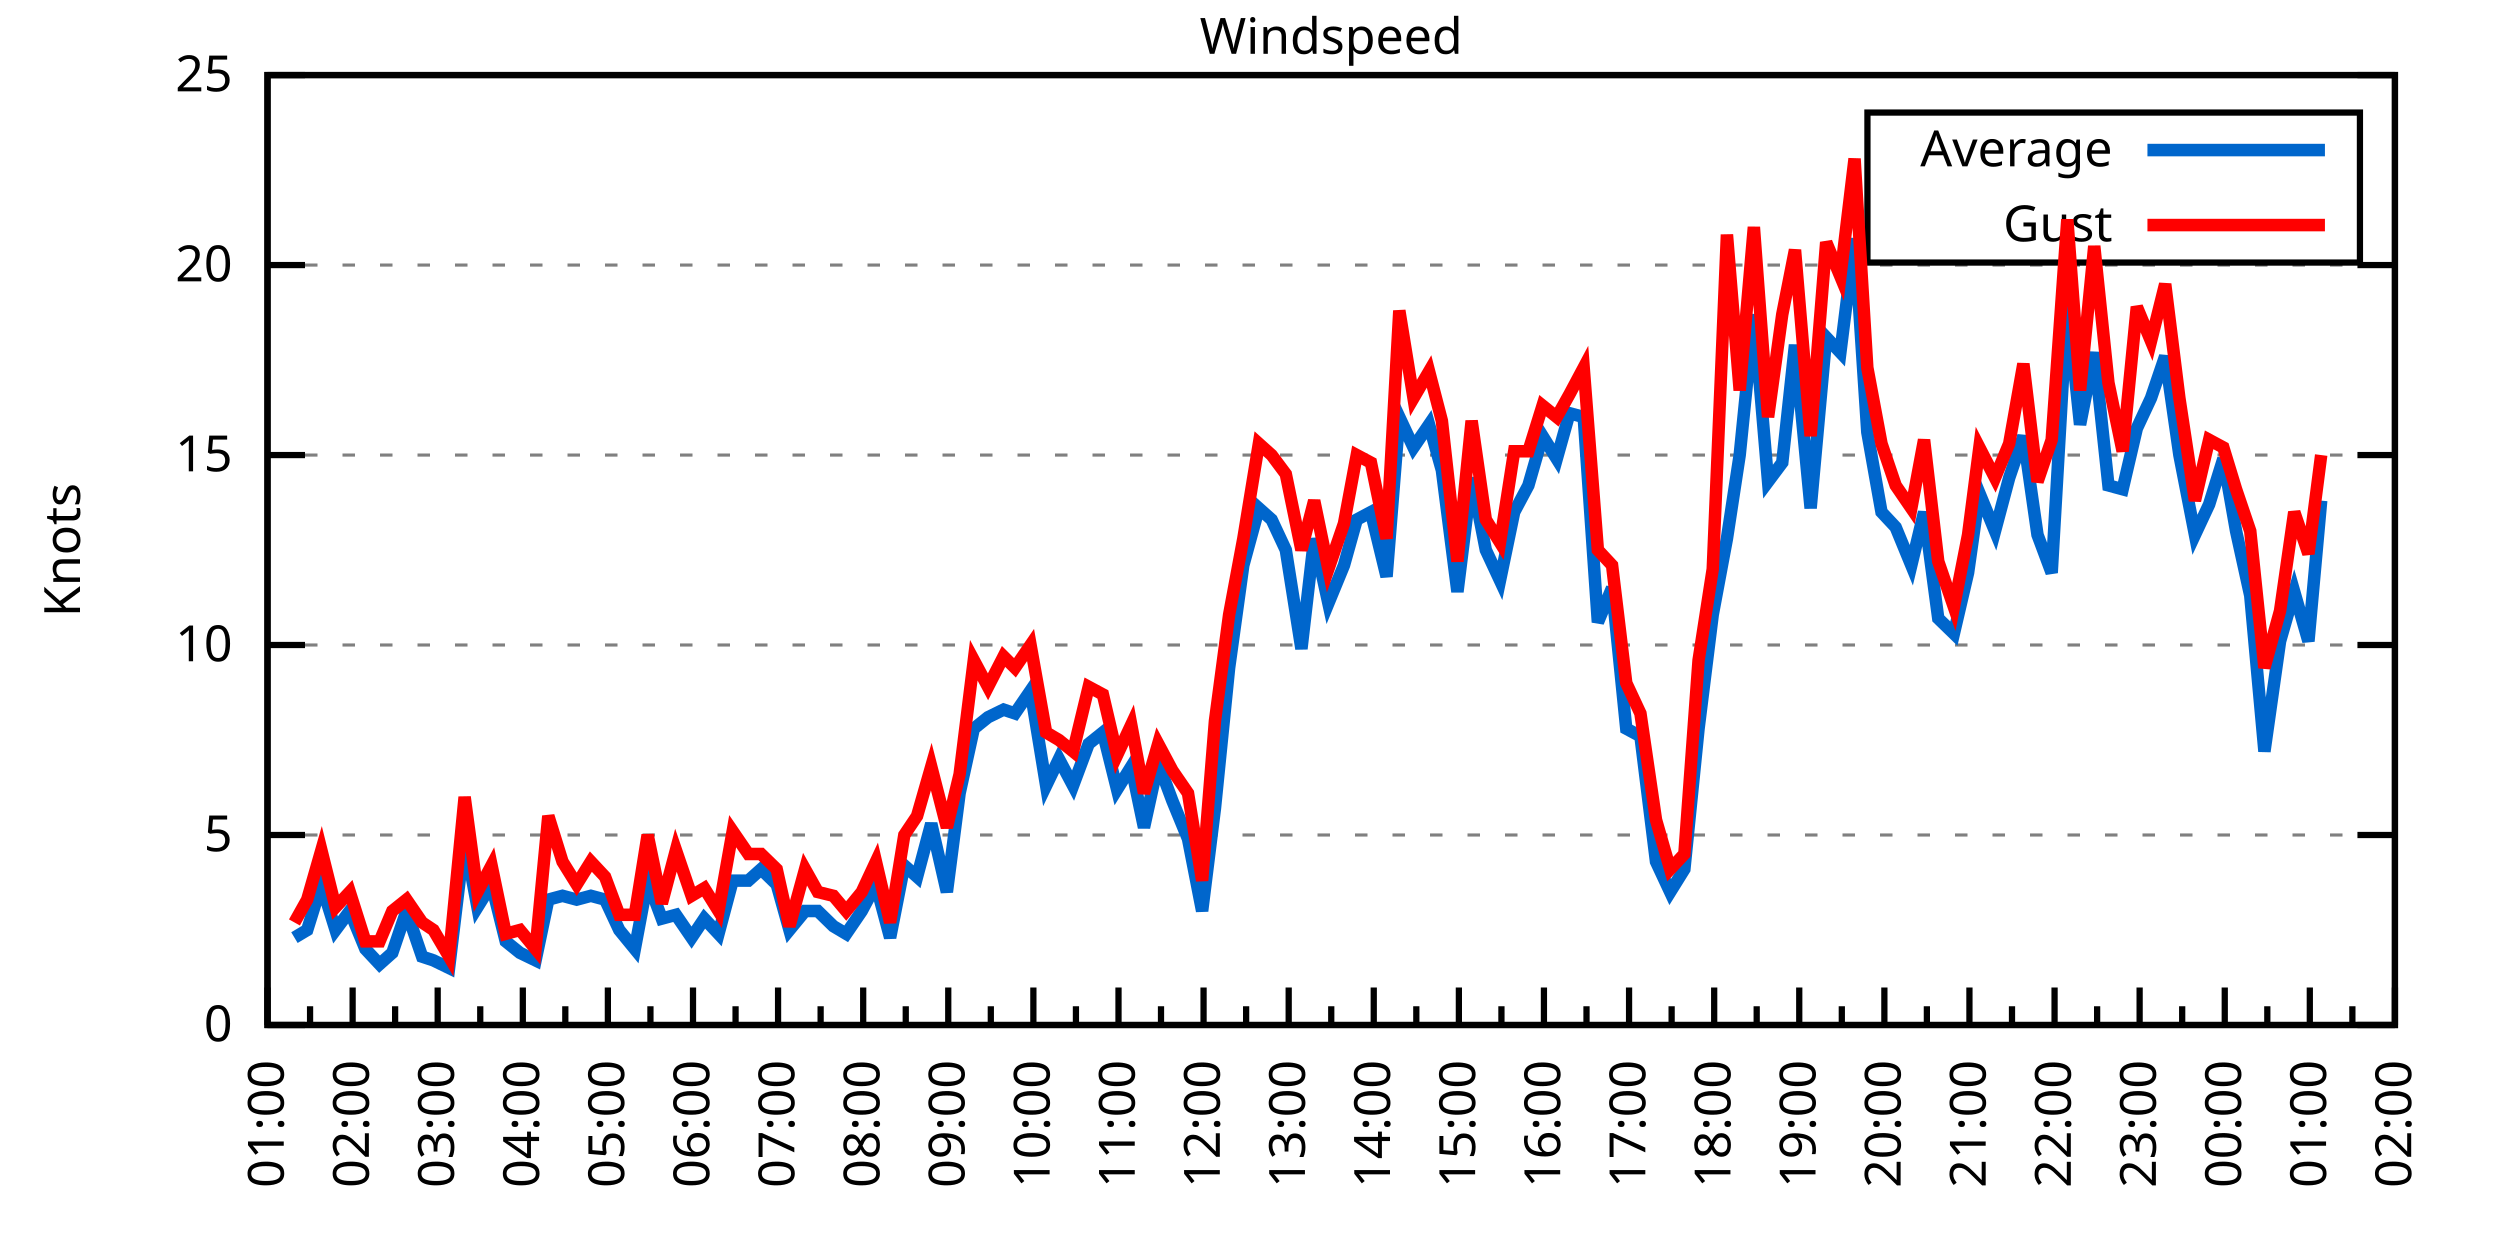
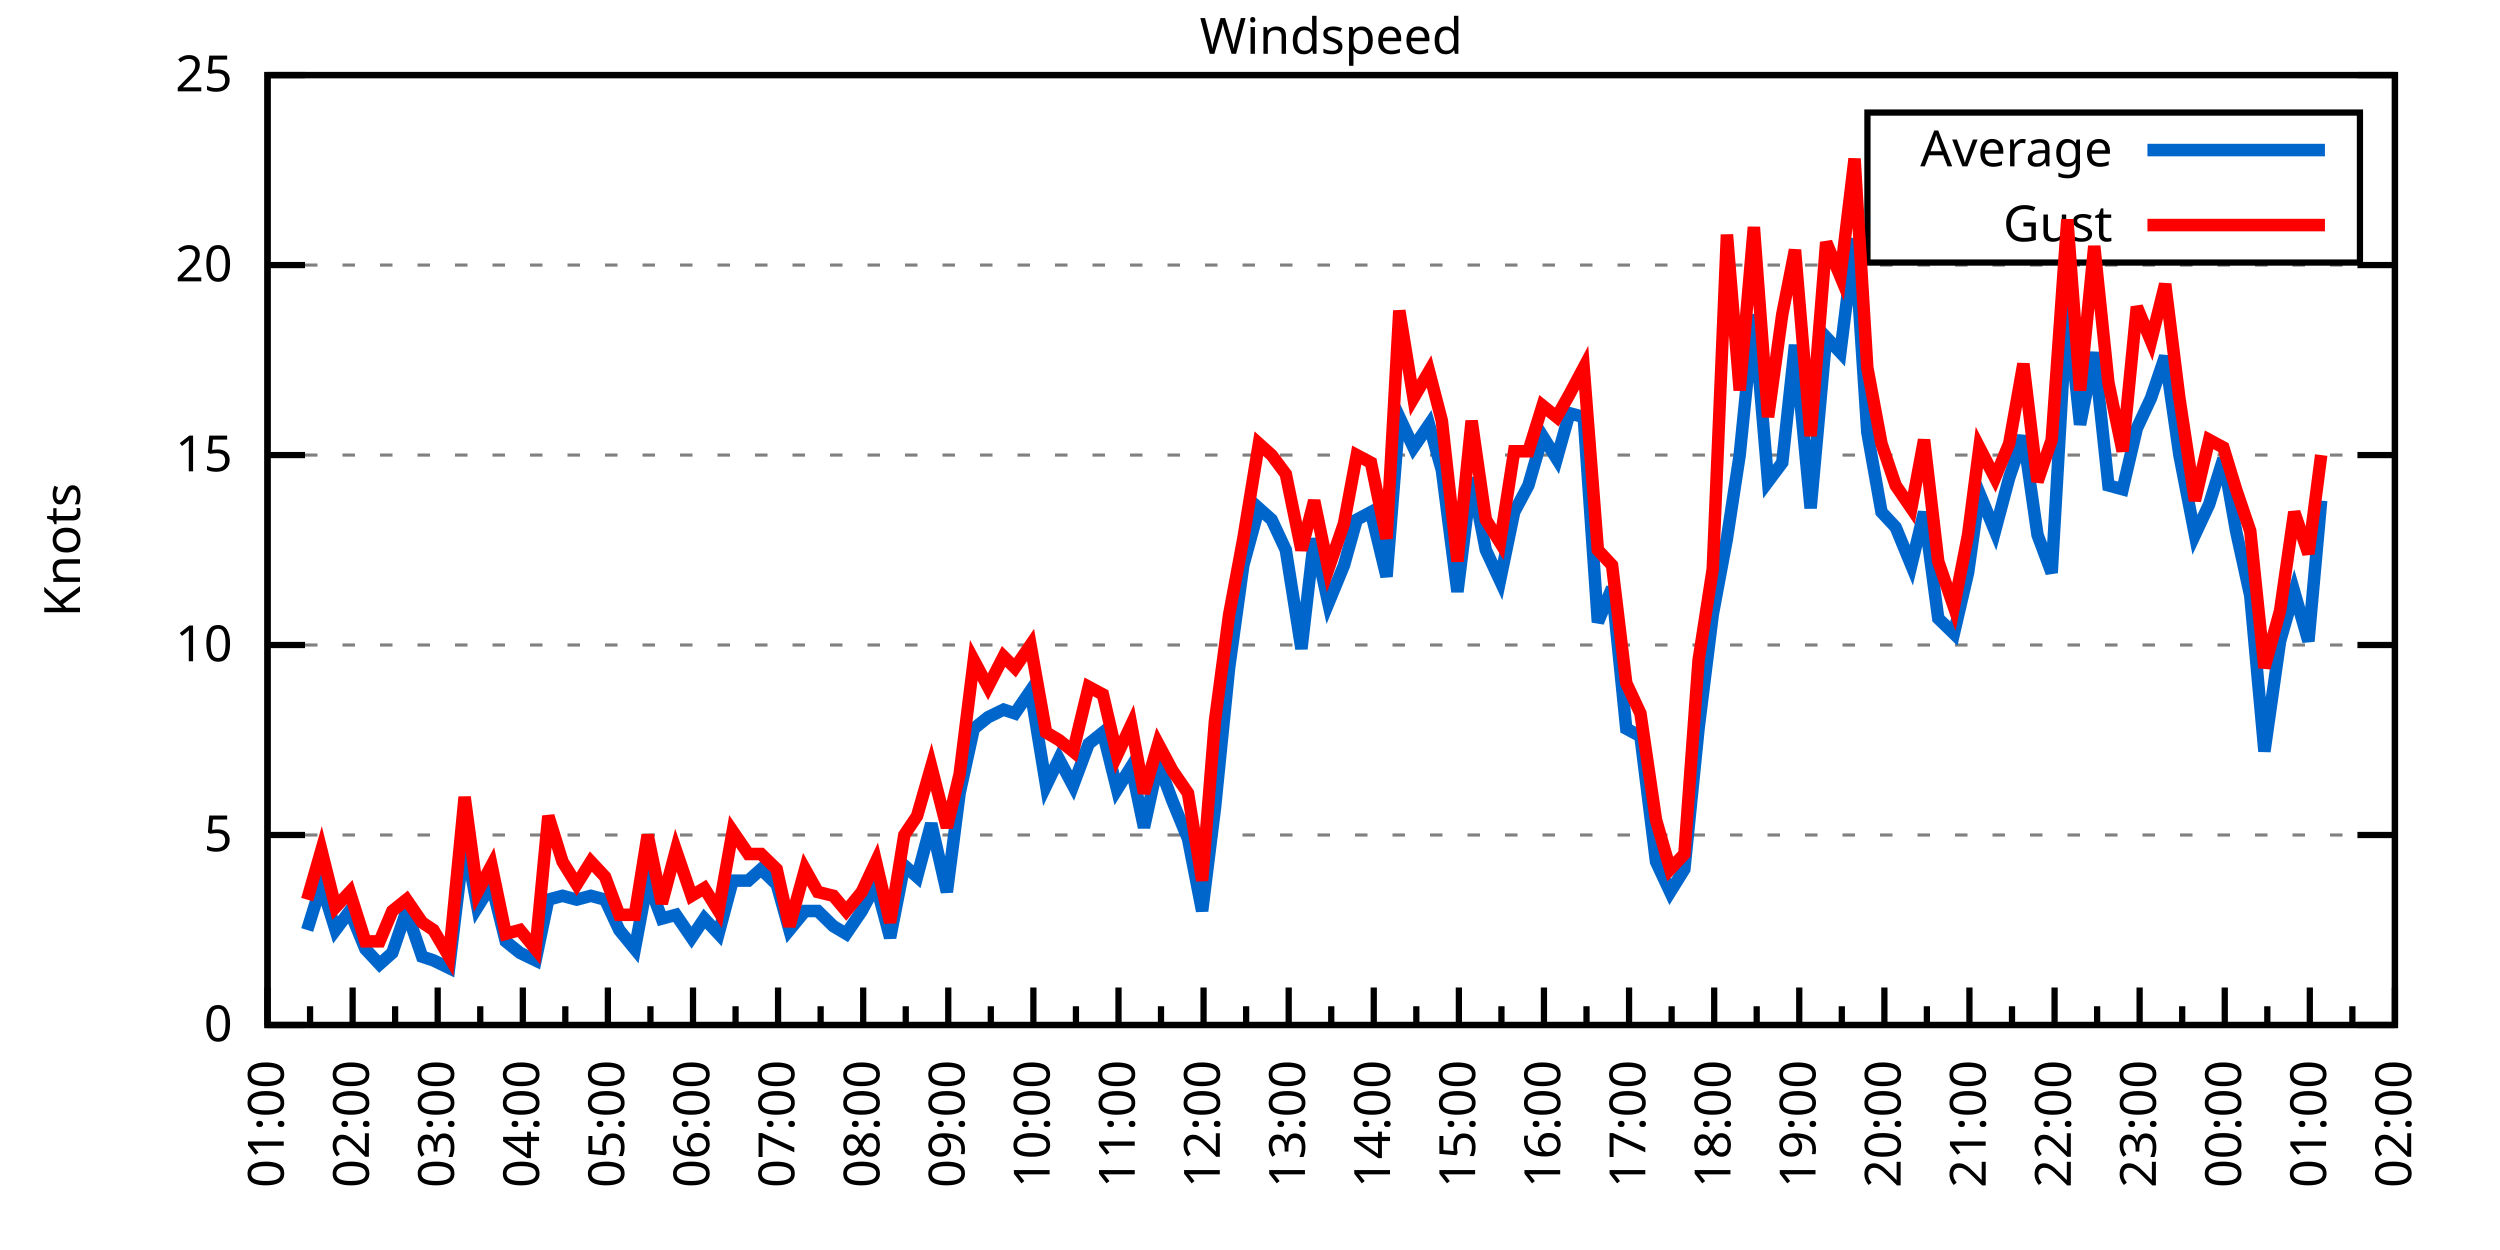
<svg xmlns="http://www.w3.org/2000/svg" xmlns:xlink="http://www.w3.org/1999/xlink" width="400" height="200" viewBox="0 0 400 200">
  <g id="gnuplot_canvas">
    <rect x="0" y="0" width="400" height="200" fill="none" />
    <defs>
      <circle id="gpDot" r="0.5" stroke-width="0.5" stroke="currentColor" />
      <path id="gpPt0" stroke-width="0.333" stroke="currentColor" d="M-1,0 h2 M0,-1 v2" />
      <path id="gpPt1" stroke-width="0.333" stroke="currentColor" d="M-1,-1 L1,1 M1,-1 L-1,1" />
      <path id="gpPt2" stroke-width="0.333" stroke="currentColor" d="M-1,0 L1,0 M0,-1 L0,1 M-1,-1 L1,1 M-1,1 L1,-1" />
      <rect id="gpPt3" stroke-width="0.333" stroke="currentColor" x="-1" y="-1" width="2" height="2" />
      <rect id="gpPt4" stroke-width="0.333" stroke="currentColor" fill="currentColor" x="-1" y="-1" width="2" height="2" />
      <circle id="gpPt5" stroke-width="0.333" stroke="currentColor" cx="0" cy="0" r="1" />
      <use xlink:href="#gpPt5" id="gpPt6" fill="currentColor" stroke="none" />
      <path id="gpPt7" stroke-width="0.333" stroke="currentColor" d="M0,-1.33 L-1.33,0.67 L1.33,0.67 z" />
      <use xlink:href="#gpPt7" id="gpPt8" fill="currentColor" stroke="none" />
      <use xlink:href="#gpPt7" id="gpPt9" stroke="currentColor" transform="rotate(180)" />
      <use xlink:href="#gpPt9" id="gpPt10" fill="currentColor" stroke="none" />
      <use xlink:href="#gpPt3" id="gpPt11" stroke="currentColor" transform="rotate(45)" />
      <use xlink:href="#gpPt11" id="gpPt12" fill="currentColor" stroke="none" />
      <path id="gpPt13" stroke-width="0.333" stroke="currentColor" d="M0,1.330 L1.265,0.411 L0.782,-1.067 L-0.782,-1.076 L-1.265,0.411 z" />
      <use xlink:href="#gpPt13" id="gpPt14" fill="currentColor" stroke="none" />
      <filter id="textbox" filterUnits="objectBoundingBox" x="0" y="0" height="1" width="1">
        <feFlood flood-color="white" flood-opacity="1" result="bgnd" />
        <feComposite in="SourceGraphic" in2="bgnd" operator="atop" />
      </filter>
      <filter id="greybox" filterUnits="objectBoundingBox" x="0" y="0" height="1" width="1">
        <feFlood flood-color="lightgrey" flood-opacity="1" result="grey" />
        <feComposite in="SourceGraphic" in2="grey" operator="atop" />
      </filter>
    </defs>
    <g fill="none" color="white" stroke="currentColor" stroke-width="1.00" stroke-linecap="butt" stroke-linejoin="miter">
</g>
    <g fill="none" color="black" stroke="currentColor" stroke-width="1.00" stroke-linecap="butt" stroke-linejoin="miter">
      <g stroke="none" shape-rendering="crispEdges">
        <polygon fill="rgb(255, 255, 255)" points="42.80,164.00 383.18,164.00 383.18,12.02 42.80,12.02 " />
      </g>
    </g>
    <g fill="none" color="black" stroke="currentColor" stroke-width="1.00" stroke-linecap="butt" stroke-linejoin="miter">
</g>
    <g fill="none" color="black" stroke="black" stroke-width="0.50" stroke-linecap="butt" stroke-linejoin="miter">
</g>
    <g fill="none" color="gray" stroke="currentColor" stroke-width="0.50" stroke-linecap="butt" stroke-linejoin="miter">
      <path stroke="gray" stroke-dasharray="2,4" class="gridline" d="M42.80,164.00 L383.19,164.00  " />
    </g>
    <g fill="none" color="gray" stroke="gray" stroke-width="1.00" stroke-linecap="butt" stroke-linejoin="miter">
</g>
    <g fill="none" color="black" stroke="currentColor" stroke-width="1.00" stroke-linecap="butt" stroke-linejoin="miter">
      <path stroke="black" d="M42.80,164.00 L48.80,164.00 M383.19,164.00 L377.19,164.00  " />
      <g transform="translate(37.20,166.60)" stroke="none" fill="black" font-family="Sans" font-size="8.00" text-anchor="end">
        <text>
          <tspan font-family="Sans"> 0</tspan>
        </text>
      </g>
    </g>
    <g fill="none" color="black" stroke="currentColor" stroke-width="1.00" stroke-linecap="butt" stroke-linejoin="miter">
</g>
    <g fill="none" color="black" stroke="black" stroke-width="0.50" stroke-linecap="butt" stroke-linejoin="miter">
</g>
    <g fill="none" color="gray" stroke="currentColor" stroke-width="0.50" stroke-linecap="butt" stroke-linejoin="miter">
      <path stroke="gray" stroke-dasharray="2,4" class="gridline" d="M42.80,133.60 L383.19,133.60  " />
    </g>
    <g fill="none" color="gray" stroke="gray" stroke-width="1.00" stroke-linecap="butt" stroke-linejoin="miter">
</g>
    <g fill="none" color="black" stroke="currentColor" stroke-width="1.00" stroke-linecap="butt" stroke-linejoin="miter">
      <path stroke="black" d="M42.80,133.60 L48.80,133.60 M383.19,133.60 L377.19,133.60  " />
      <g transform="translate(37.20,136.20)" stroke="none" fill="black" font-family="Sans" font-size="8.00" text-anchor="end">
        <text>
          <tspan font-family="Sans"> 5</tspan>
        </text>
      </g>
    </g>
    <g fill="none" color="black" stroke="currentColor" stroke-width="1.00" stroke-linecap="butt" stroke-linejoin="miter">
</g>
    <g fill="none" color="black" stroke="black" stroke-width="0.50" stroke-linecap="butt" stroke-linejoin="miter">
</g>
    <g fill="none" color="gray" stroke="currentColor" stroke-width="0.50" stroke-linecap="butt" stroke-linejoin="miter">
      <path stroke="gray" stroke-dasharray="2,4" class="gridline" d="M42.80,103.20 L383.19,103.20  " />
    </g>
    <g fill="none" color="gray" stroke="gray" stroke-width="1.00" stroke-linecap="butt" stroke-linejoin="miter">
</g>
    <g fill="none" color="black" stroke="currentColor" stroke-width="1.00" stroke-linecap="butt" stroke-linejoin="miter">
      <path stroke="black" d="M42.80,103.20 L48.80,103.20 M383.19,103.20 L377.19,103.20  " />
      <g transform="translate(37.20,105.80)" stroke="none" fill="black" font-family="Sans" font-size="8.00" text-anchor="end">
        <text>
          <tspan font-family="Sans"> 10</tspan>
        </text>
      </g>
    </g>
    <g fill="none" color="black" stroke="currentColor" stroke-width="1.00" stroke-linecap="butt" stroke-linejoin="miter">
</g>
    <g fill="none" color="black" stroke="black" stroke-width="0.50" stroke-linecap="butt" stroke-linejoin="miter">
</g>
    <g fill="none" color="gray" stroke="currentColor" stroke-width="0.50" stroke-linecap="butt" stroke-linejoin="miter">
      <path stroke="gray" stroke-dasharray="2,4" class="gridline" d="M42.80,72.81 L383.19,72.81  " />
    </g>
    <g fill="none" color="gray" stroke="gray" stroke-width="1.00" stroke-linecap="butt" stroke-linejoin="miter">
</g>
    <g fill="none" color="black" stroke="currentColor" stroke-width="1.00" stroke-linecap="butt" stroke-linejoin="miter">
      <path stroke="black" d="M42.80,72.81 L48.80,72.81 M383.19,72.81 L377.19,72.81  " />
      <g transform="translate(37.20,75.41)" stroke="none" fill="black" font-family="Sans" font-size="8.00" text-anchor="end">
        <text>
          <tspan font-family="Sans"> 15</tspan>
        </text>
      </g>
    </g>
    <g fill="none" color="black" stroke="currentColor" stroke-width="1.00" stroke-linecap="butt" stroke-linejoin="miter">
</g>
    <g fill="none" color="black" stroke="black" stroke-width="0.50" stroke-linecap="butt" stroke-linejoin="miter">
</g>
    <g fill="none" color="gray" stroke="currentColor" stroke-width="0.50" stroke-linecap="butt" stroke-linejoin="miter">
      <path stroke="gray" stroke-dasharray="2,4" class="gridline" d="M42.80,42.41 L383.19,42.41  " />
    </g>
    <g fill="none" color="gray" stroke="gray" stroke-width="1.00" stroke-linecap="butt" stroke-linejoin="miter">
</g>
    <g fill="none" color="black" stroke="currentColor" stroke-width="1.00" stroke-linecap="butt" stroke-linejoin="miter">
      <path stroke="black" d="M42.80,42.41 L48.80,42.41 M383.19,42.41 L377.19,42.41  " />
      <g transform="translate(37.20,45.01)" stroke="none" fill="black" font-family="Sans" font-size="8.00" text-anchor="end">
        <text>
          <tspan font-family="Sans"> 20</tspan>
        </text>
      </g>
    </g>
    <g fill="none" color="black" stroke="currentColor" stroke-width="1.00" stroke-linecap="butt" stroke-linejoin="miter">
</g>
    <g fill="none" color="black" stroke="black" stroke-width="0.50" stroke-linecap="butt" stroke-linejoin="miter">
</g>
    <g fill="none" color="gray" stroke="currentColor" stroke-width="0.50" stroke-linecap="butt" stroke-linejoin="miter">
      <path stroke="gray" stroke-dasharray="2,4" class="gridline" d="M42.80,12.01 L383.19,12.01  " />
    </g>
    <g fill="none" color="gray" stroke="gray" stroke-width="1.00" stroke-linecap="butt" stroke-linejoin="miter">
</g>
    <g fill="none" color="black" stroke="currentColor" stroke-width="1.00" stroke-linecap="butt" stroke-linejoin="miter">
      <path stroke="black" d="M42.80,12.01 L48.80,12.01 M383.19,12.01 L377.19,12.01  " />
      <g transform="translate(37.20,14.61)" stroke="none" fill="black" font-family="Sans" font-size="8.00" text-anchor="end">
        <text>
          <tspan font-family="Sans"> 25</tspan>
        </text>
      </g>
    </g>
    <g fill="none" color="black" stroke="currentColor" stroke-width="1.00" stroke-linecap="butt" stroke-linejoin="miter">
      <path stroke="black" d="M42.80,164.00 L42.80,158.00  " />
      <g transform="translate(45.40,169.60) rotate(270)" stroke="none" fill="black" font-family="Sans" font-size="8.00" text-anchor="end">
        <text>
          <tspan font-family="Sans">01:00</tspan>
        </text>
      </g>
    </g>
    <g fill="none" color="black" stroke="currentColor" stroke-width="1.00" stroke-linecap="butt" stroke-linejoin="miter">
      <path stroke="black" d="M49.61,164.00 L49.61,161.00 M56.42,164.00 L56.42,158.00  " />
      <g transform="translate(59.02,169.60) rotate(270)" stroke="none" fill="black" font-family="Sans" font-size="8.00" text-anchor="end">
        <text>
          <tspan font-family="Sans">02:00</tspan>
        </text>
      </g>
    </g>
    <g fill="none" color="black" stroke="currentColor" stroke-width="1.00" stroke-linecap="butt" stroke-linejoin="miter">
      <path stroke="black" d="M63.22,164.00 L63.22,161.00 M70.03,164.00 L70.03,158.00  " />
      <g transform="translate(72.63,169.60) rotate(270)" stroke="none" fill="black" font-family="Sans" font-size="8.00" text-anchor="end">
        <text>
          <tspan font-family="Sans">03:00</tspan>
        </text>
      </g>
    </g>
    <g fill="none" color="black" stroke="currentColor" stroke-width="1.00" stroke-linecap="butt" stroke-linejoin="miter">
      <path stroke="black" d="M76.84,164.00 L76.84,161.00 M83.65,164.00 L83.65,158.00  " />
      <g transform="translate(86.25,169.60) rotate(270)" stroke="none" fill="black" font-family="Sans" font-size="8.00" text-anchor="end">
        <text>
          <tspan font-family="Sans">04:00</tspan>
        </text>
      </g>
    </g>
    <g fill="none" color="black" stroke="currentColor" stroke-width="1.00" stroke-linecap="butt" stroke-linejoin="miter">
      <path stroke="black" d="M90.45,164.00 L90.45,161.00 M97.26,164.00 L97.26,158.00  " />
      <g transform="translate(99.86,169.60) rotate(270)" stroke="none" fill="black" font-family="Sans" font-size="8.00" text-anchor="end">
        <text>
          <tspan font-family="Sans">05:00</tspan>
        </text>
      </g>
    </g>
    <g fill="none" color="black" stroke="currentColor" stroke-width="1.00" stroke-linecap="butt" stroke-linejoin="miter">
      <path stroke="black" d="M104.07,164.00 L104.07,161.00 M110.88,164.00 L110.88,158.00  " />
      <g transform="translate(113.48,169.60) rotate(270)" stroke="none" fill="black" font-family="Sans" font-size="8.00" text-anchor="end">
        <text>
          <tspan font-family="Sans">06:00</tspan>
        </text>
      </g>
    </g>
    <g fill="none" color="black" stroke="currentColor" stroke-width="1.00" stroke-linecap="butt" stroke-linejoin="miter">
      <path stroke="black" d="M117.69,164.00 L117.69,161.00 M124.49,164.00 L124.49,158.00  " />
      <g transform="translate(127.09,169.60) rotate(270)" stroke="none" fill="black" font-family="Sans" font-size="8.00" text-anchor="end">
        <text>
          <tspan font-family="Sans">07:00</tspan>
        </text>
      </g>
    </g>
    <g fill="none" color="black" stroke="currentColor" stroke-width="1.00" stroke-linecap="butt" stroke-linejoin="miter">
      <path stroke="black" d="M131.30,164.00 L131.30,161.00 M138.11,164.00 L138.11,158.00  " />
      <g transform="translate(140.71,169.60) rotate(270)" stroke="none" fill="black" font-family="Sans" font-size="8.00" text-anchor="end">
        <text>
          <tspan font-family="Sans">08:00</tspan>
        </text>
      </g>
    </g>
    <g fill="none" color="black" stroke="currentColor" stroke-width="1.00" stroke-linecap="butt" stroke-linejoin="miter">
      <path stroke="black" d="M144.92,164.00 L144.92,161.00 M151.72,164.00 L151.72,158.00  " />
      <g transform="translate(154.32,169.60) rotate(270)" stroke="none" fill="black" font-family="Sans" font-size="8.00" text-anchor="end">
        <text>
          <tspan font-family="Sans">09:00</tspan>
        </text>
      </g>
    </g>
    <g fill="none" color="black" stroke="currentColor" stroke-width="1.00" stroke-linecap="butt" stroke-linejoin="miter">
      <path stroke="black" d="M158.53,164.00 L158.53,161.00 M165.34,164.00 L165.34,158.00  " />
      <g transform="translate(167.94,169.60) rotate(270)" stroke="none" fill="black" font-family="Sans" font-size="8.00" text-anchor="end">
        <text>
          <tspan font-family="Sans">10:00</tspan>
        </text>
      </g>
    </g>
    <g fill="none" color="black" stroke="currentColor" stroke-width="1.00" stroke-linecap="butt" stroke-linejoin="miter">
      <path stroke="black" d="M172.15,164.00 L172.15,161.00 M178.96,164.00 L178.96,158.00  " />
      <g transform="translate(181.56,169.60) rotate(270)" stroke="none" fill="black" font-family="Sans" font-size="8.00" text-anchor="end">
        <text>
          <tspan font-family="Sans">11:00</tspan>
        </text>
      </g>
    </g>
    <g fill="none" color="black" stroke="currentColor" stroke-width="1.00" stroke-linecap="butt" stroke-linejoin="miter">
      <path stroke="black" d="M185.76,164.00 L185.76,161.00 M192.57,164.00 L192.57,158.00  " />
      <g transform="translate(195.17,169.60) rotate(270)" stroke="none" fill="black" font-family="Sans" font-size="8.00" text-anchor="end">
        <text>
          <tspan font-family="Sans">12:00</tspan>
        </text>
      </g>
    </g>
    <g fill="none" color="black" stroke="currentColor" stroke-width="1.00" stroke-linecap="butt" stroke-linejoin="miter">
      <path stroke="black" d="M199.38,164.00 L199.38,161.00 M206.19,164.00 L206.19,158.00  " />
      <g transform="translate(208.79,169.60) rotate(270)" stroke="none" fill="black" font-family="Sans" font-size="8.00" text-anchor="end">
        <text>
          <tspan font-family="Sans">13:00</tspan>
        </text>
      </g>
    </g>
    <g fill="none" color="black" stroke="currentColor" stroke-width="1.00" stroke-linecap="butt" stroke-linejoin="miter">
      <path stroke="black" d="M213.00,164.00 L213.00,161.00 M219.80,164.00 L219.80,158.00  " />
      <g transform="translate(222.40,169.60) rotate(270)" stroke="none" fill="black" font-family="Sans" font-size="8.00" text-anchor="end">
        <text>
          <tspan font-family="Sans">14:00</tspan>
        </text>
      </g>
    </g>
    <g fill="none" color="black" stroke="currentColor" stroke-width="1.00" stroke-linecap="butt" stroke-linejoin="miter">
      <path stroke="black" d="M226.61,164.00 L226.61,161.00 M233.42,164.00 L233.42,158.00  " />
      <g transform="translate(236.02,169.60) rotate(270)" stroke="none" fill="black" font-family="Sans" font-size="8.00" text-anchor="end">
        <text>
          <tspan font-family="Sans">15:00</tspan>
        </text>
      </g>
    </g>
    <g fill="none" color="black" stroke="currentColor" stroke-width="1.00" stroke-linecap="butt" stroke-linejoin="miter">
      <path stroke="black" d="M240.23,164.00 L240.23,161.00 M247.03,164.00 L247.03,158.00  " />
      <g transform="translate(249.63,169.60) rotate(270)" stroke="none" fill="black" font-family="Sans" font-size="8.00" text-anchor="end">
        <text>
          <tspan font-family="Sans">16:00</tspan>
        </text>
      </g>
    </g>
    <g fill="none" color="black" stroke="currentColor" stroke-width="1.00" stroke-linecap="butt" stroke-linejoin="miter">
      <path stroke="black" d="M253.84,164.00 L253.84,161.00 M260.65,164.00 L260.65,158.00  " />
      <g transform="translate(263.25,169.60) rotate(270)" stroke="none" fill="black" font-family="Sans" font-size="8.00" text-anchor="end">
        <text>
          <tspan font-family="Sans">17:00</tspan>
        </text>
      </g>
    </g>
    <g fill="none" color="black" stroke="currentColor" stroke-width="1.00" stroke-linecap="butt" stroke-linejoin="miter">
      <path stroke="black" d="M267.46,164.00 L267.46,161.00 M274.27,164.00 L274.27,158.00  " />
      <g transform="translate(276.87,169.60) rotate(270)" stroke="none" fill="black" font-family="Sans" font-size="8.00" text-anchor="end">
        <text>
          <tspan font-family="Sans">18:00</tspan>
        </text>
      </g>
    </g>
    <g fill="none" color="black" stroke="currentColor" stroke-width="1.00" stroke-linecap="butt" stroke-linejoin="miter">
      <path stroke="black" d="M281.07,164.00 L281.07,161.00 M287.88,164.00 L287.88,158.00  " />
      <g transform="translate(290.48,169.60) rotate(270)" stroke="none" fill="black" font-family="Sans" font-size="8.00" text-anchor="end">
        <text>
          <tspan font-family="Sans">19:00</tspan>
        </text>
      </g>
    </g>
    <g fill="none" color="black" stroke="currentColor" stroke-width="1.00" stroke-linecap="butt" stroke-linejoin="miter">
      <path stroke="black" d="M294.69,164.00 L294.69,161.00 M301.50,164.00 L301.50,158.00  " />
      <g transform="translate(304.10,169.60) rotate(270)" stroke="none" fill="black" font-family="Sans" font-size="8.00" text-anchor="end">
        <text>
          <tspan font-family="Sans">20:00</tspan>
        </text>
      </g>
    </g>
    <g fill="none" color="black" stroke="currentColor" stroke-width="1.00" stroke-linecap="butt" stroke-linejoin="miter">
      <path stroke="black" d="M308.30,164.00 L308.30,161.00 M315.11,164.00 L315.11,158.00  " />
      <g transform="translate(317.71,169.60) rotate(270)" stroke="none" fill="black" font-family="Sans" font-size="8.00" text-anchor="end">
        <text>
          <tspan font-family="Sans">21:00</tspan>
        </text>
      </g>
    </g>
    <g fill="none" color="black" stroke="currentColor" stroke-width="1.00" stroke-linecap="butt" stroke-linejoin="miter">
      <path stroke="black" d="M321.92,164.00 L321.92,161.00 M328.73,164.00 L328.73,158.00  " />
      <g transform="translate(331.33,169.60) rotate(270)" stroke="none" fill="black" font-family="Sans" font-size="8.00" text-anchor="end">
        <text>
          <tspan font-family="Sans">22:00</tspan>
        </text>
      </g>
    </g>
    <g fill="none" color="black" stroke="currentColor" stroke-width="1.00" stroke-linecap="butt" stroke-linejoin="miter">
      <path stroke="black" d="M335.54,164.00 L335.54,161.00 M342.34,164.00 L342.34,158.00  " />
      <g transform="translate(344.94,169.60) rotate(270)" stroke="none" fill="black" font-family="Sans" font-size="8.00" text-anchor="end">
        <text>
          <tspan font-family="Sans">23:00</tspan>
        </text>
      </g>
    </g>
    <g fill="none" color="black" stroke="currentColor" stroke-width="1.00" stroke-linecap="butt" stroke-linejoin="miter">
      <path stroke="black" d="M349.15,164.00 L349.15,161.00 M355.96,164.00 L355.96,158.00  " />
      <g transform="translate(358.56,169.60) rotate(270)" stroke="none" fill="black" font-family="Sans" font-size="8.00" text-anchor="end">
        <text>
          <tspan font-family="Sans">00:00</tspan>
        </text>
      </g>
    </g>
    <g fill="none" color="black" stroke="currentColor" stroke-width="1.00" stroke-linecap="butt" stroke-linejoin="miter">
      <path stroke="black" d="M362.77,164.00 L362.77,161.00 M369.57,164.00 L369.57,158.00  " />
      <g transform="translate(372.17,169.60) rotate(270)" stroke="none" fill="black" font-family="Sans" font-size="8.00" text-anchor="end">
        <text>
          <tspan font-family="Sans">01:00</tspan>
        </text>
      </g>
    </g>
    <g fill="none" color="black" stroke="currentColor" stroke-width="1.00" stroke-linecap="butt" stroke-linejoin="miter">
      <path stroke="black" d="M376.38,164.00 L376.38,161.00 M383.19,164.00 L383.19,158.00  " />
      <g transform="translate(385.79,169.60) rotate(270)" stroke="none" fill="black" font-family="Sans" font-size="8.00" text-anchor="end">
        <text>
          <tspan font-family="Sans">02:00</tspan>
        </text>
      </g>
    </g>
    <g fill="none" color="black" stroke="currentColor" stroke-width="1.00" stroke-linecap="butt" stroke-linejoin="miter">
</g>
    <g fill="none" color="black" stroke="currentColor" stroke-width="1.00" stroke-linecap="butt" stroke-linejoin="miter">
      <path stroke="black" d="M42.80,12.01 L42.80,164.00 L383.19,164.00 L383.19,12.01 L42.80,12.01 Z  " />
    </g>
    <g fill="none" color="black" stroke="currentColor" stroke-width="1.00" stroke-linecap="butt" stroke-linejoin="miter">
      <g transform="translate(12.80,88.01) rotate(270)" stroke="none" fill="black" font-family="Sans" font-size="8.00" text-anchor="middle">
        <text>
          <tspan font-family="Sans">Knots</tspan>
        </text>
      </g>
    </g>
    <g fill="none" color="black" stroke="currentColor" stroke-width="1.00" stroke-linecap="butt" stroke-linejoin="miter">
</g>
    <g fill="none" color="black" stroke="currentColor" stroke-width="1.00" stroke-linecap="butt" stroke-linejoin="miter">
      <path stroke="black" d="M298.79,42.01 L298.79,18.01 L377.59,18.01 L377.59,42.01 L298.79,42.01 Z  " />
    </g>
    <g id="Windspeed_plot_1">
      <g fill="none" color="white" stroke="black" stroke-width="2.00" stroke-linecap="butt" stroke-linejoin="miter">
</g>
      <g fill="none" color="black" stroke="currentColor" stroke-width="2.00" stroke-linecap="butt" stroke-linejoin="miter">
        <g transform="translate(337.99,26.61)" stroke="none" fill="black" font-family="Sans" font-size="8.00" text-anchor="end">
          <text>
            <tspan font-family="Sans">Average</tspan>
          </text>
        </g>
      </g>
      <g fill="none" color="black" stroke="currentColor" stroke-width="2.00" stroke-linecap="butt" stroke-linejoin="miter">
-         <path stroke="rgb(  0, 102, 204)" d="M343.59,24.01 L371.99,24.01 M47.11,150.02 L49.15,148.80 L51.42,141.51 L53.69,148.80 L55.96,145.76 L58.46,151.84   L60.73,154.27 L62.77,152.45 L65.04,145.76 L67.54,153.06 L69.35,153.66 L71.85,154.88 L74.34,134.21 L76.39,145.15   L78.65,141.51 L80.92,150.62 L83.19,152.45 L85.69,153.66 L87.73,143.94 L90.00,143.33 L92.27,143.94 L94.54,143.33   L96.81,143.94 L99.08,148.80 L101.57,151.84 L103.62,140.90 L105.89,146.98 L108.15,146.37 L110.65,150.02 L112.69,146.98   L114.96,149.41 L117.23,140.90 L119.73,140.90 L121.77,139.07 L124.27,141.51 L126.31,148.80 L128.81,145.76 L130.85,145.76   L133.34,148.19 L135.39,149.41 L137.88,145.76 L140.15,141.51 L142.42,150.02 L144.69,138.47 L146.73,140.29 L149.00,131.78   L151.50,142.72 L153.54,126.91 L155.81,116.58 L158.08,114.76 L160.57,113.54 L162.39,114.15 L164.89,110.50 L167.38,125.70   L169.43,121.44 L171.69,125.70 L174.19,119.01 L176.46,117.19 L178.73,126.31 L181.00,122.66 L183.04,132.39 L185.31,122.05   L187.58,128.13 L190.08,134.21 L192.34,145.76 L194.39,129.35 L196.66,106.85 L198.93,90.44 L201.42,81.32 L203.46,83.14   L205.73,88.00 L208.23,103.81 L210.27,86.18 L212.54,96.52 L215.04,90.44 L217.08,83.14 L219.35,81.93 L221.85,92.26   L223.89,66.73 L226.16,71.59 L228.65,67.94 L230.70,75.24 L233.19,94.69 L235.46,76.45 L237.73,88.00 L240.00,92.87   L242.27,81.93 L244.54,77.67 L246.81,69.77 L249.08,73.41 L251.12,66.12 L253.39,66.73 L255.66,99.56 L257.93,94.08   L260.20,116.58 L262.47,117.80 L264.96,137.86 L267.23,142.72 L269.50,139.07 L271.77,116.58 L274.04,98.34 L276.31,86.18   L278.35,72.81 L280.62,50.31 L282.89,77.06 L285.16,74.02 L287.20,55.18 L289.70,81.32 L292.19,53.96 L294.46,56.39   L296.73,38.15 L298.77,69.16 L301.04,81.93 L303.31,84.36 L305.81,90.44 L307.85,81.93 L310.12,98.95 L312.62,101.38   L314.89,91.65 L316.70,78.89 L319.20,84.97 L321.47,76.45 L323.74,69.77 L326.00,85.57 L328.27,91.65 L330.77,48.49   L332.81,67.94 L335.08,56.39 L337.35,77.67 L339.62,78.28 L341.89,68.55 L344.16,63.69 L346.43,57.00 L348.70,72.81   L351.19,85.57 L353.46,80.71 L355.73,73.41 L357.77,84.97 L360.04,95.30 L362.31,120.23 L364.81,102.60 L367.08,94.69   L369.35,102.60 L371.39,80.10  " />
+         <path stroke="rgb(  0, 102, 204)" d="M343.59,24.01 L371.99,24.01 M49.15,148.80 L51.42,141.51 L53.69,148.80 L55.96,145.76 L58.46,151.84 L60.73,154.27   L62.77,152.45 L65.04,145.76 L67.54,153.06 L69.35,153.66 L71.85,154.88 L74.34,134.21 L76.39,145.15 L78.65,141.51   L80.92,150.62 L83.19,152.45 L85.69,153.66 L87.73,143.94 L90.00,143.33 L92.27,143.94 L94.54,143.33 L96.81,143.94   L99.08,148.80 L101.57,151.84 L103.62,140.90 L105.89,146.98 L108.15,146.37 L110.65,150.02 L112.69,146.98 L114.96,149.41   L117.23,140.90 L119.73,140.90 L121.77,139.07 L124.27,141.51 L126.31,148.80 L128.81,145.76 L130.85,145.76 L133.34,148.19   L135.39,149.41 L137.88,145.76 L140.15,141.51 L142.42,150.02 L144.69,138.47 L146.73,140.29 L149.00,131.78 L151.50,142.72   L153.54,126.91 L155.81,116.58 L158.08,114.76 L160.57,113.54 L162.39,114.15 L164.89,110.50 L167.38,125.70 L169.43,121.44   L171.69,125.70 L174.19,119.01 L176.46,117.19 L178.73,126.31 L181.00,122.66 L183.04,132.39 L185.31,122.05 L187.58,128.13   L190.08,134.21 L192.34,145.76 L194.39,129.35 L196.66,106.85 L198.93,90.44 L201.42,81.32 L203.46,83.14 L205.73,88.00   L208.23,103.81 L210.27,86.18 L212.54,96.52 L215.04,90.44 L217.08,83.14 L219.35,81.93 L221.85,92.26 L223.89,66.73   L226.16,71.59 L228.65,67.94 L230.70,75.24 L233.19,94.69 L235.46,76.45 L237.73,88.00 L240.00,92.87 L242.27,81.93   L244.54,77.67 L246.81,69.77 L249.08,73.41 L251.12,66.12 L253.39,66.73 L255.66,99.56 L257.93,94.08 L260.20,116.58   L262.47,117.80 L264.96,137.86 L267.23,142.72 L269.50,139.07 L271.77,116.58 L274.04,98.34 L276.31,86.18 L278.35,72.81   L280.62,50.31 L282.89,77.06 L285.16,74.02 L287.20,55.18 L289.70,81.32 L292.19,53.96 L294.46,56.39 L296.73,38.15   L298.77,69.16 L301.04,81.93 L303.31,84.36 L305.81,90.44 L307.85,81.93 L310.12,98.95 L312.62,101.38 L314.89,91.65   L316.70,78.89 L319.20,84.97 L321.47,76.45 L323.74,69.77 L326.00,85.57 L328.27,91.65 L330.77,48.49 L332.81,67.94   L335.08,56.39 L337.35,77.67 L339.62,78.28 L341.89,68.55 L344.16,63.69 L346.43,57.00 L348.70,72.81 L351.19,85.57   L353.46,80.71 L355.73,73.41 L357.77,84.97 L360.04,95.30 L362.31,120.23 L364.81,102.60 L367.08,94.69 L369.35,102.60   L371.39,80.10  " />
      </g>
    </g>
    <g id="Windspeed_plot_2">
      <g fill="none" color="black" stroke="currentColor" stroke-width="2.00" stroke-linecap="butt" stroke-linejoin="miter">
        <g transform="translate(337.99,38.61)" stroke="none" fill="black" font-family="Sans" font-size="8.00" text-anchor="end">
          <text>
            <tspan font-family="Sans">Gust</tspan>
          </text>
        </g>
      </g>
      <g fill="none" color="black" stroke="currentColor" stroke-width="2.00" stroke-linecap="butt" stroke-linejoin="miter">
-         <path stroke="rgb(255,   0,   0)" d="M343.59,36.01 L371.99,36.01 M47.11,147.59 L49.15,143.94 L51.42,136.03 L53.69,145.15 L55.96,142.72 L58.46,150.62   L60.73,150.62 L62.77,145.76 L65.04,143.94 L67.54,147.59 L69.35,148.80 L71.85,153.06 L74.34,127.52 L76.39,142.72   L78.65,138.47 L80.92,149.41 L83.19,148.80 L85.69,151.84 L87.73,130.56 L90.00,137.86 L92.27,141.51 L94.54,137.86   L96.81,140.29 L99.08,146.37 L101.57,146.37 L103.62,133.60 L105.89,144.55 L108.15,136.03 L110.65,143.33 L112.69,142.11   L114.96,145.76 L117.23,132.99 L119.73,136.64 L121.77,136.64 L124.27,139.07 L126.31,148.19 L128.81,139.07 L130.85,142.72   L133.34,143.33 L135.39,145.76 L137.88,142.72 L140.15,137.86 L142.42,147.59 L144.69,133.60 L146.73,130.56 L149.00,122.66   L151.50,132.39 L153.54,123.87 L155.81,105.64 L158.08,109.89 L160.57,105.03 L162.39,106.85 L164.89,103.20 L167.38,117.19   L169.43,118.40 L171.69,120.23 L174.19,109.89 L176.46,111.11 L178.73,120.83 L181.00,115.97 L183.04,126.91 L185.31,119.01   L187.58,123.27 L190.08,126.91 L192.34,140.90 L194.39,115.36 L196.66,98.34 L198.93,86.18 L201.42,70.98 L203.46,72.81   L205.73,75.85 L208.23,88.00 L210.27,80.10 L212.54,91.04 L215.04,83.75 L217.08,72.81 L219.35,74.02 L221.85,86.18   L223.89,49.70 L226.16,63.69 L228.65,59.43 L230.70,67.33 L233.19,89.83 L235.46,67.33 L237.73,83.14 L240.00,86.79   L242.27,72.20 L244.54,72.20 L246.81,64.90 L249.08,66.73 L251.12,63.08 L253.39,58.82 L255.66,88.00 L257.93,90.44   L260.20,109.28 L262.47,114.15 L264.96,131.17 L267.23,139.07 L269.50,136.64 L271.77,105.64 L274.04,91.04 L276.31,37.54   L278.35,62.47 L280.62,36.33 L282.89,66.73 L285.16,50.31 L287.20,39.98 L289.70,69.77 L292.19,38.76 L294.46,44.23   L296.73,25.39 L298.77,58.82 L301.04,70.98 L303.31,77.67 L305.81,81.32 L307.85,70.37 L310.12,89.83 L312.62,97.12   L314.89,85.57 L316.70,71.59 L319.20,76.45 L321.47,70.98 L323.74,58.21 L326.00,77.06 L328.27,70.37 L330.77,35.11   L332.81,62.47 L335.08,39.37 L337.35,61.25 L339.62,72.20 L341.89,49.10 L344.16,54.57 L346.43,45.45 L348.70,63.69   L351.19,80.10 L353.46,70.37 L355.73,71.59 L357.77,78.28 L360.04,84.97 L362.31,106.85 L364.81,97.73 L367.08,81.93   L369.35,88.61 L371.39,72.81  " />
+         <path stroke="rgb(255,   0,   0)" d="M343.59,36.01 L371.99,36.01 M49.15,143.94 L51.42,136.03 L53.69,145.15 L55.96,142.72 L58.46,150.62 L60.73,150.62   L62.77,145.76 L65.04,143.94 L67.54,147.59 L69.35,148.80 L71.85,153.06 L74.34,127.52 L76.39,142.72 L78.65,138.47   L80.92,149.41 L83.19,148.80 L85.69,151.84 L87.73,130.56 L90.00,137.86 L92.27,141.51 L94.54,137.86 L96.81,140.29   L99.08,146.37 L101.57,146.37 L103.62,133.60 L105.89,144.55 L108.15,136.03 L110.65,143.33 L112.69,142.11 L114.96,145.76   L117.23,132.99 L119.73,136.64 L121.77,136.64 L124.27,139.07 L126.31,148.19 L128.81,139.07 L130.85,142.72 L133.34,143.33   L135.39,145.76 L137.88,142.72 L140.15,137.86 L142.42,147.59 L144.69,133.60 L146.73,130.56 L149.00,122.66 L151.50,132.39   L153.54,123.87 L155.81,105.64 L158.08,109.89 L160.57,105.03 L162.39,106.85 L164.89,103.20 L167.38,117.19 L169.43,118.40   L171.69,120.23 L174.19,109.89 L176.46,111.11 L178.73,120.83 L181.00,115.97 L183.04,126.91 L185.31,119.01 L187.58,123.27   L190.08,126.91 L192.34,140.90 L194.39,115.36 L196.66,98.34 L198.93,86.18 L201.42,70.98 L203.46,72.81 L205.73,75.85   L208.23,88.00 L210.27,80.10 L212.54,91.04 L215.04,83.75 L217.08,72.81 L219.35,74.02 L221.85,86.18 L223.89,49.70   L226.16,63.69 L228.65,59.43 L230.70,67.33 L233.19,89.83 L235.46,67.33 L237.73,83.14 L240.00,86.79 L242.27,72.20   L244.54,72.20 L246.81,64.90 L249.08,66.73 L251.12,63.08 L253.39,58.82 L255.66,88.00 L257.93,90.44 L260.20,109.28   L262.47,114.15 L264.96,131.17 L267.23,139.07 L269.50,136.64 L271.77,105.64 L274.04,91.04 L276.31,37.54 L278.35,62.47   L280.62,36.33 L282.89,66.73 L285.16,50.31 L287.20,39.98 L289.70,69.77 L292.19,38.76 L294.46,44.23 L296.73,25.39   L298.77,58.82 L301.04,70.98 L303.31,77.67 L305.81,81.32 L307.85,70.37 L310.12,89.83 L312.62,97.12 L314.89,85.57   L316.70,71.59 L319.20,76.45 L321.47,70.98 L323.74,58.21 L326.00,77.06 L328.27,70.37 L330.77,35.11 L332.81,62.47   L335.08,39.37 L337.35,61.25 L339.62,72.20 L341.89,49.10 L344.16,54.57 L346.43,45.45 L348.70,63.69 L351.19,80.10   L353.46,70.37 L355.73,71.59 L357.77,78.28 L360.04,84.97 L362.31,106.85 L364.81,97.73 L367.08,81.93 L369.35,88.61   L371.39,72.81  " />
      </g>
    </g>
    <g fill="none" color="black" stroke="currentColor" stroke-width="2.00" stroke-linecap="butt" stroke-linejoin="miter">
</g>
    <g fill="none" color="black" stroke="black" stroke-width="1.00" stroke-linecap="butt" stroke-linejoin="miter">
</g>
    <g fill="none" color="black" stroke="currentColor" stroke-width="1.00" stroke-linecap="butt" stroke-linejoin="miter">
      <path stroke="black" d="M42.80,12.01 L42.80,164.00 L383.19,164.00 L383.19,12.01 L42.80,12.01 Z  " />
    </g>
    <g fill="none" color="black" stroke="currentColor" stroke-width="1.00" stroke-linecap="butt" stroke-linejoin="miter">
      <g transform="translate(212.99,8.61)" stroke="none" fill="black" font-family="Sans" font-size="8.00" text-anchor="middle">
        <text>
          <tspan font-family="Sans">Windspeed</tspan>
        </text>
      </g>
    </g>
    <g fill="none" color="black" stroke="currentColor" stroke-width="1.00" stroke-linecap="butt" stroke-linejoin="miter">
</g>
  </g>
</svg>
